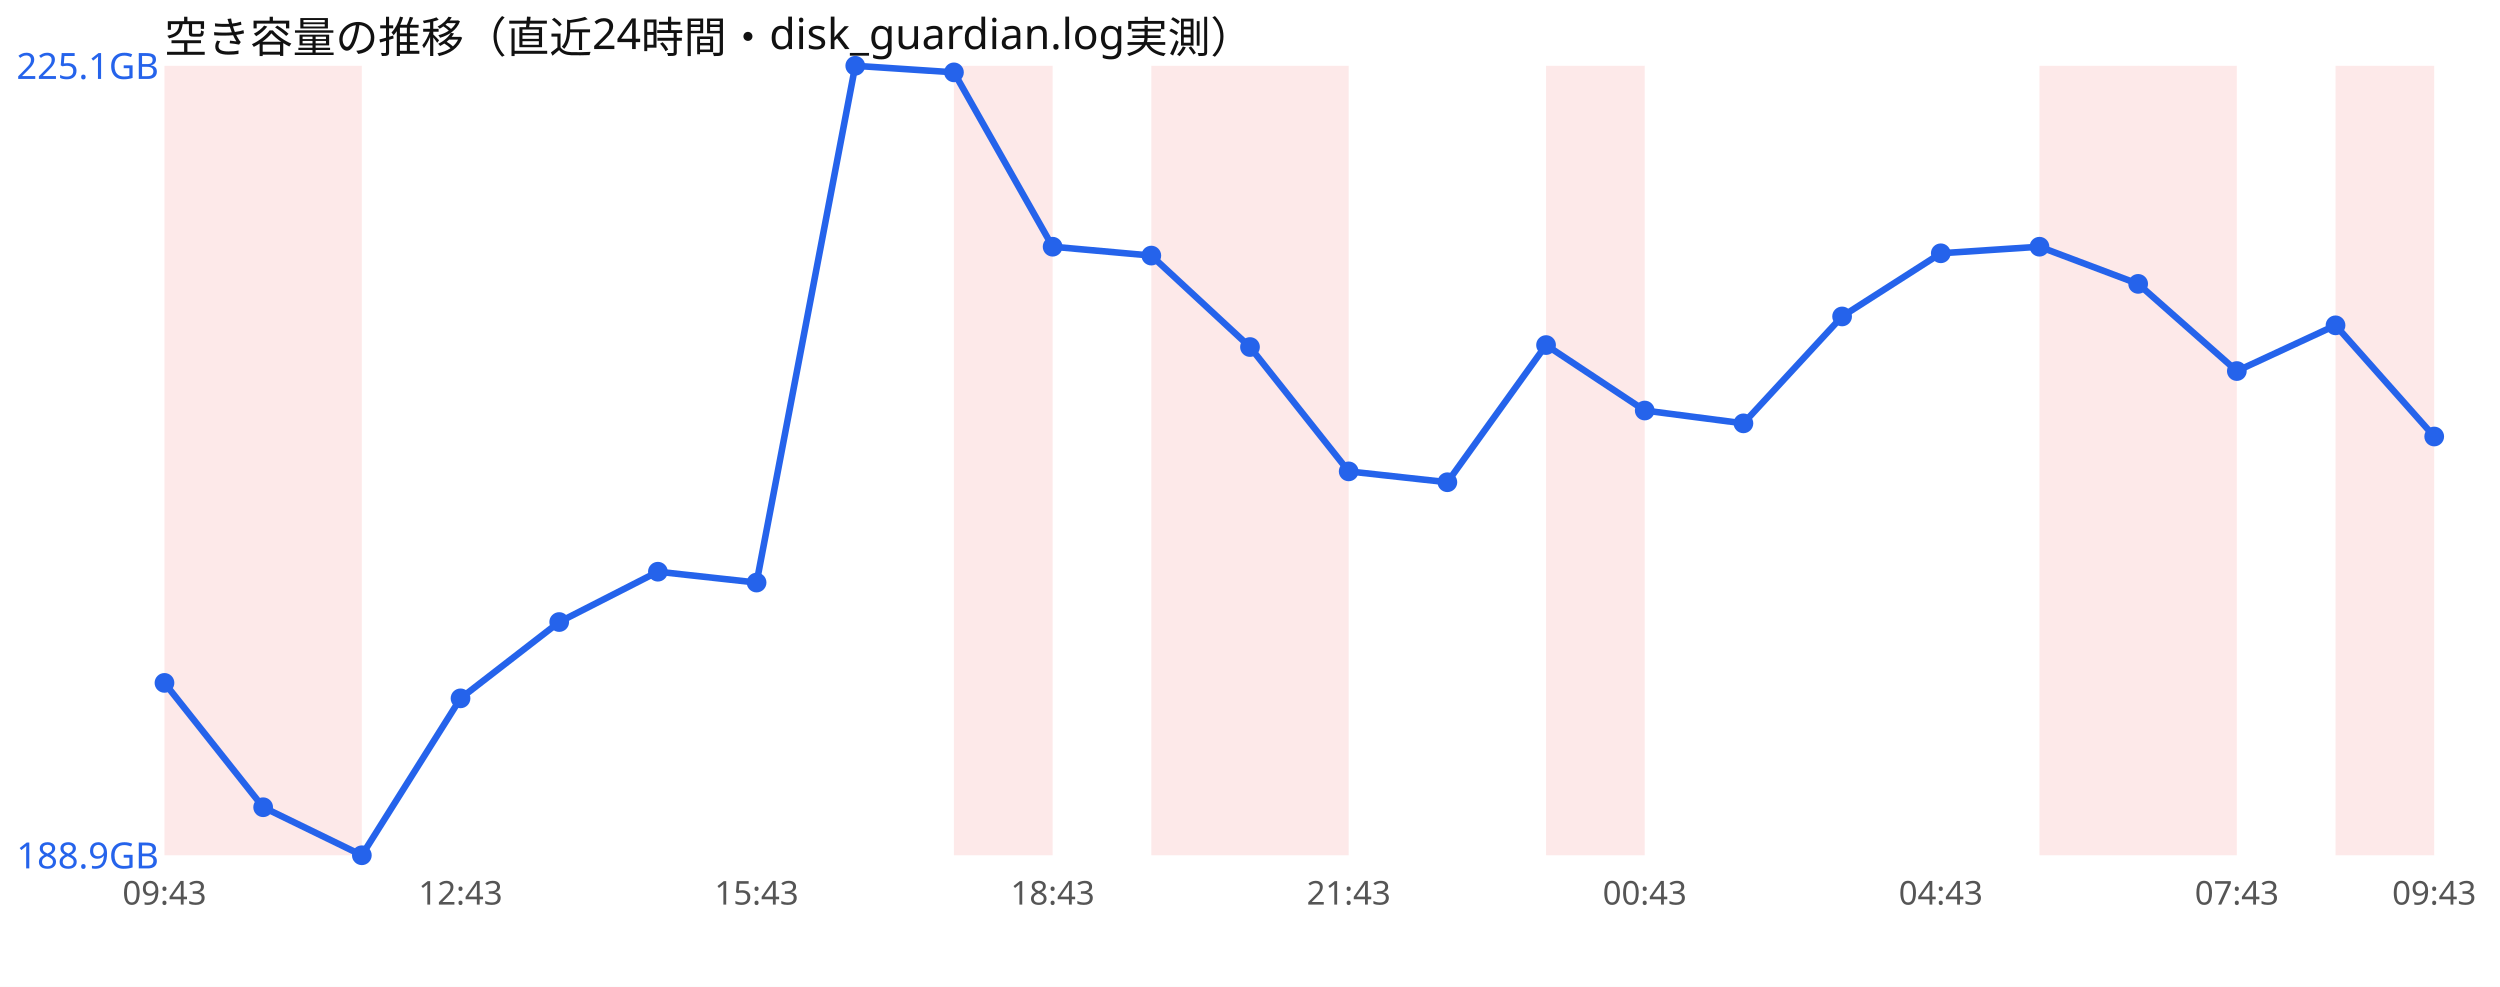
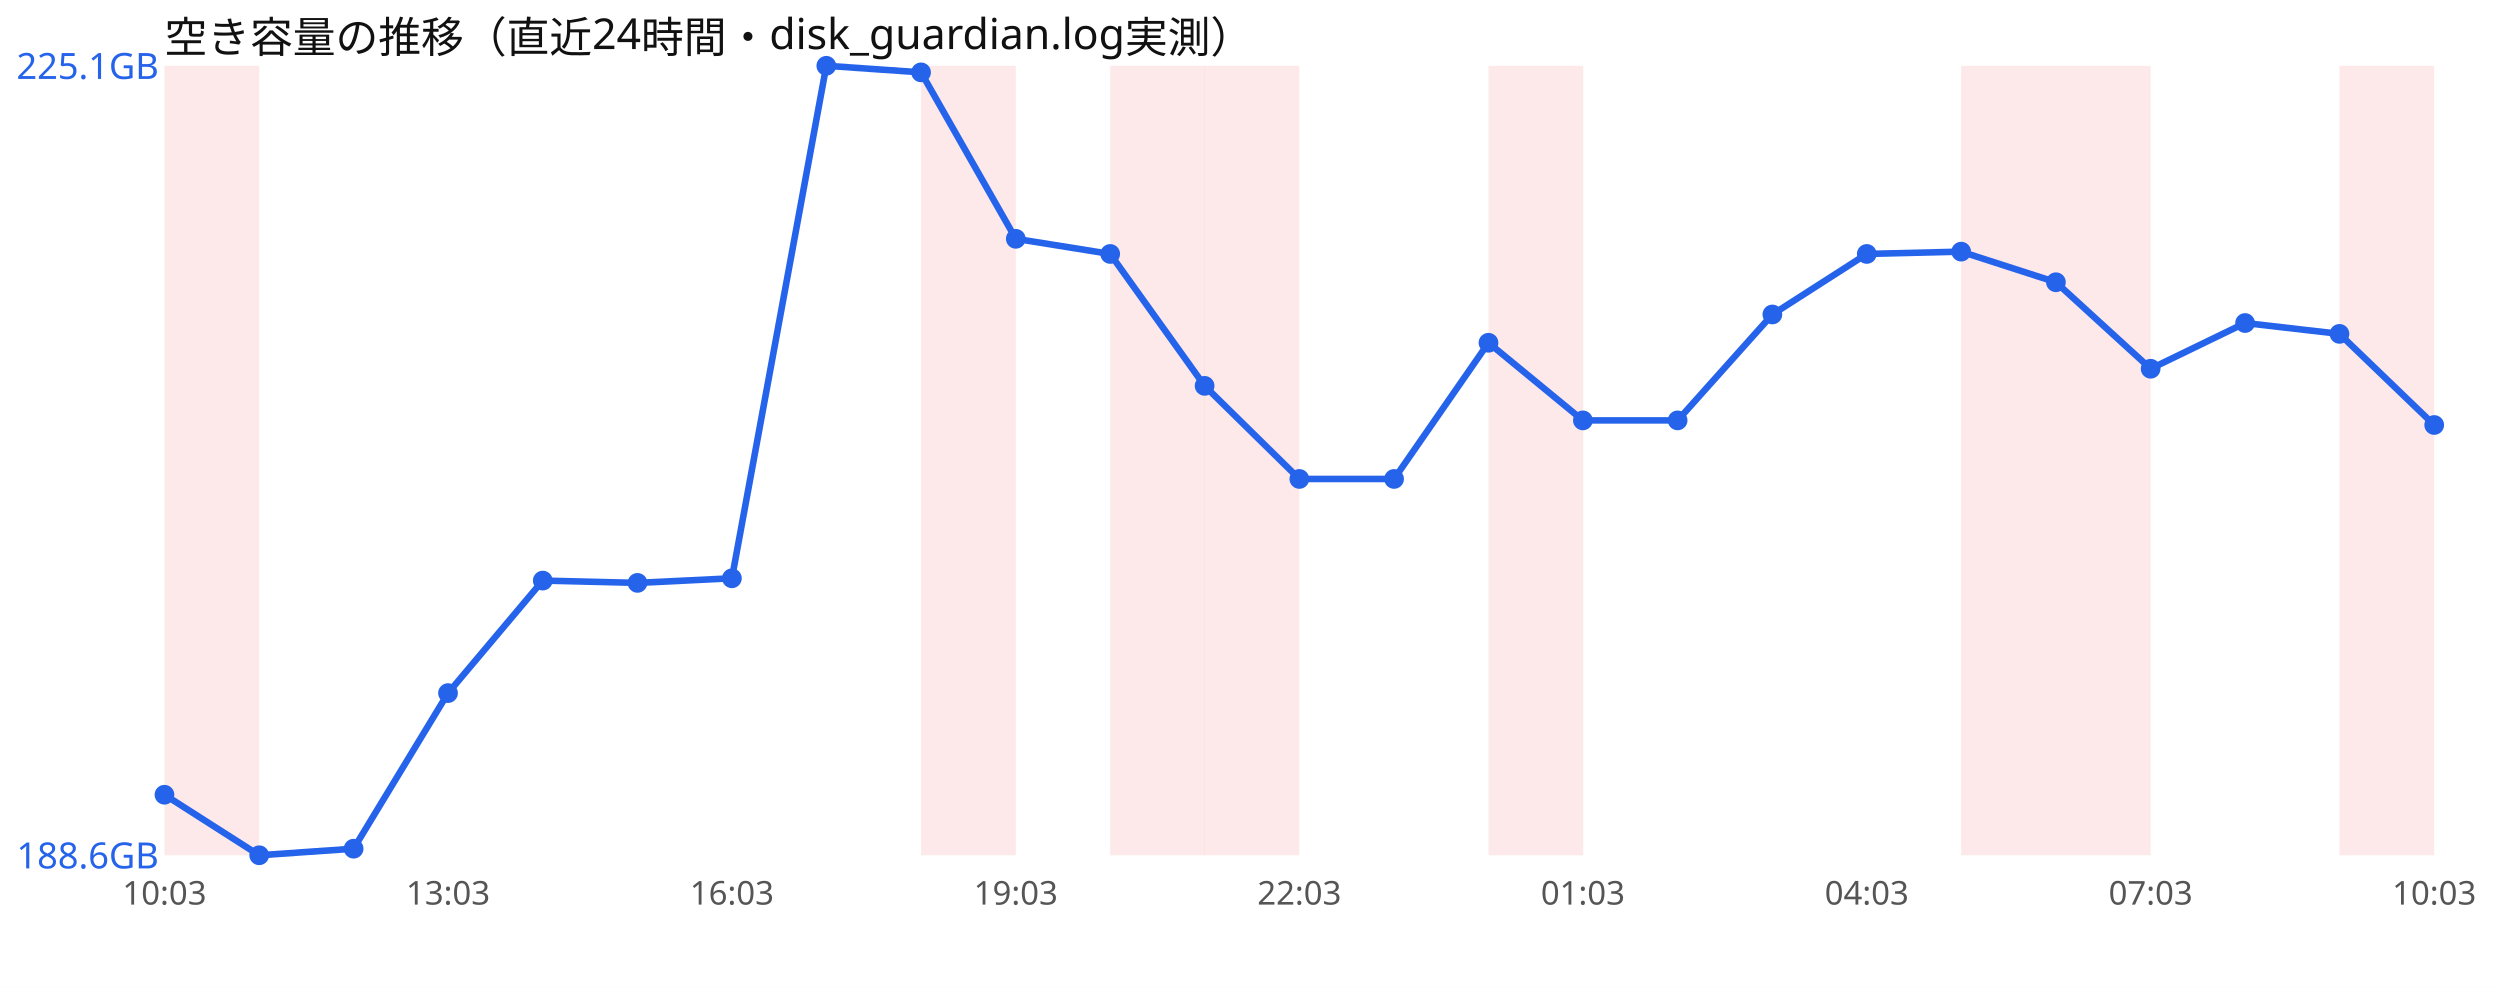
<svg xmlns="http://www.w3.org/2000/svg" width="760" height="300" viewBox="0 0 760 300" font-family="sans-serif">
  <rect width="760" height="300" fill="#ffffff" />
  <text x="50" y="16" font-size="13" fill="#111">空き容量の推移（直近24時間・disk_guardian.log実測）</text>
-   <rect x="50.0" y="20" width="30.0" height="240" fill="#ef4444" opacity="0.12" />
-   <rect x="80.0" y="20" width="30.0" height="240" fill="#ef4444" opacity="0.12" />
-   <rect x="290.0" y="20" width="30.0" height="240" fill="#ef4444" opacity="0.12" />
-   <rect x="350.0" y="20" width="30.0" height="240" fill="#ef4444" opacity="0.12" />
-   <rect x="380.0" y="20" width="30.0" height="240" fill="#ef4444" opacity="0.12" />
-   <rect x="470.0" y="20" width="30.0" height="240" fill="#ef4444" opacity="0.12" />
-   <rect x="620.0" y="20" width="30.0" height="240" fill="#ef4444" opacity="0.12" />
-   <rect x="650.0" y="20" width="30.0" height="240" fill="#ef4444" opacity="0.12" />
-   <rect x="710.0" y="20" width="30.0" height="240" fill="#ef4444" opacity="0.12" />
-   <polyline points="50.0,207.6 80.0,245.4 110.0,260.0 140.0,212.3 170.0,189.1 200.0,173.8 230.0,177.1 260.0,20.0 290.0,22.0 320.0,75.0 350.0,77.7 380.0,105.5 410.0,143.3 440.0,146.6 470.0,104.9 500.0,124.8 530.0,128.7 560.0,96.2 590.0,77.0 620.0,75.0 650.0,86.3 680.0,112.8 710.0,98.9 740.0,132.7" fill="none" stroke="#2563eb" stroke-width="2" />
-   <circle cx="50.0" cy="207.6" r="3" fill="#2563eb" />
-   <circle cx="80.0" cy="245.4" r="3" fill="#2563eb" />
-   <circle cx="110.0" cy="260.0" r="3" fill="#2563eb" />
-   <circle cx="140.0" cy="212.3" r="3" fill="#2563eb" />
-   <circle cx="170.0" cy="189.1" r="3" fill="#2563eb" />
-   <circle cx="200.0" cy="173.8" r="3" fill="#2563eb" />
-   <circle cx="230.0" cy="177.1" r="3" fill="#2563eb" />
-   <circle cx="260.0" cy="20.0" r="3" fill="#2563eb" />
-   <circle cx="290.0" cy="22.0" r="3" fill="#2563eb" />
-   <circle cx="320.0" cy="75.0" r="3" fill="#2563eb" />
-   <circle cx="350.0" cy="77.7" r="3" fill="#2563eb" />
-   <circle cx="380.0" cy="105.5" r="3" fill="#2563eb" />
-   <circle cx="410.0" cy="143.3" r="3" fill="#2563eb" />
-   <circle cx="440.0" cy="146.6" r="3" fill="#2563eb" />
-   <circle cx="470.0" cy="104.9" r="3" fill="#2563eb" />
-   <circle cx="500.0" cy="124.8" r="3" fill="#2563eb" />
-   <circle cx="530.0" cy="128.7" r="3" fill="#2563eb" />
-   <circle cx="560.0" cy="96.2" r="3" fill="#2563eb" />
-   <circle cx="590.0" cy="77.0" r="3" fill="#2563eb" />
-   <circle cx="620.0" cy="75.0" r="3" fill="#2563eb" />
-   <circle cx="650.0" cy="86.3" r="3" fill="#2563eb" />
-   <circle cx="680.0" cy="112.8" r="3" fill="#2563eb" />
-   <circle cx="710.0" cy="98.9" r="3" fill="#2563eb" />
-   <circle cx="740.0" cy="132.7" r="3" fill="#2563eb" />
+   <rect x="50.0" y="20" width="28.8" height="240" fill="#ef4444" opacity="0.12" />
+   <rect x="280.0" y="20" width="28.8" height="240" fill="#ef4444" opacity="0.12" />
+   <rect x="337.5" y="20" width="28.8" height="240" fill="#ef4444" opacity="0.12" />
+   <rect x="366.2" y="20" width="28.8" height="240" fill="#ef4444" opacity="0.12" />
+   <rect x="452.5" y="20" width="28.8" height="240" fill="#ef4444" opacity="0.12" />
+   <rect x="596.2" y="20" width="28.8" height="240" fill="#ef4444" opacity="0.12" />
+   <rect x="625.0" y="20" width="28.8" height="240" fill="#ef4444" opacity="0.12" />
+   <rect x="711.2" y="20" width="28.8" height="240" fill="#ef4444" opacity="0.12" />
+   <polyline points="50.0,241.6 78.8,260.0 107.5,258.0 136.2,210.7 165.0,176.5 193.8,177.2 222.5,175.8 251.2,20.0 280.0,22.0 308.8,72.6 337.5,77.2 366.2,117.3 395.0,145.6 423.8,145.6 452.5,104.2 481.2,127.8 510.0,127.8 538.8,95.6 567.5,77.2 596.2,76.5 625.0,85.8 653.8,112.1 682.5,98.2 711.2,101.5 740.0,129.2" fill="none" stroke="#2563eb" stroke-width="2" />
+   <circle cx="50.0" cy="241.6" r="3" fill="#2563eb" />
+   <circle cx="78.8" cy="260.0" r="3" fill="#2563eb" />
+   <circle cx="107.5" cy="258.0" r="3" fill="#2563eb" />
+   <circle cx="136.2" cy="210.7" r="3" fill="#2563eb" />
+   <circle cx="165.0" cy="176.5" r="3" fill="#2563eb" />
+   <circle cx="193.8" cy="177.2" r="3" fill="#2563eb" />
+   <circle cx="222.5" cy="175.8" r="3" fill="#2563eb" />
+   <circle cx="251.2" cy="20.0" r="3" fill="#2563eb" />
+   <circle cx="280.0" cy="22.0" r="3" fill="#2563eb" />
+   <circle cx="308.8" cy="72.6" r="3" fill="#2563eb" />
+   <circle cx="337.5" cy="77.2" r="3" fill="#2563eb" />
+   <circle cx="366.2" cy="117.3" r="3" fill="#2563eb" />
+   <circle cx="395.0" cy="145.6" r="3" fill="#2563eb" />
+   <circle cx="423.8" cy="145.6" r="3" fill="#2563eb" />
+   <circle cx="452.5" cy="104.2" r="3" fill="#2563eb" />
+   <circle cx="481.2" cy="127.8" r="3" fill="#2563eb" />
+   <circle cx="510.0" cy="127.8" r="3" fill="#2563eb" />
+   <circle cx="538.8" cy="95.6" r="3" fill="#2563eb" />
+   <circle cx="567.5" cy="77.2" r="3" fill="#2563eb" />
+   <circle cx="596.2" cy="76.5" r="3" fill="#2563eb" />
+   <circle cx="625.0" cy="85.8" r="3" fill="#2563eb" />
+   <circle cx="653.8" cy="112.1" r="3" fill="#2563eb" />
+   <circle cx="682.5" cy="98.2" r="3" fill="#2563eb" />
+   <circle cx="711.2" cy="101.5" r="3" fill="#2563eb" />
+   <circle cx="740.0" cy="129.2" r="3" fill="#2563eb" />
  <text x="5" y="24.0" font-size="11" fill="#2563eb">225.1GB</text>
-   <text x="5" y="264.0" font-size="11" fill="#2563eb">188.9GB</text>
-   <text x="50.0" y="275" font-size="10" fill="#555" text-anchor="middle">09:43</text>
-   <text x="140.0" y="275" font-size="10" fill="#555" text-anchor="middle">12:43</text>
-   <text x="230.0" y="275" font-size="10" fill="#555" text-anchor="middle">15:43</text>
-   <text x="320.0" y="275" font-size="10" fill="#555" text-anchor="middle">18:43</text>
-   <text x="410.0" y="275" font-size="10" fill="#555" text-anchor="middle">21:43</text>
-   <text x="500.0" y="275" font-size="10" fill="#555" text-anchor="middle">00:43</text>
-   <text x="590.0" y="275" font-size="10" fill="#555" text-anchor="middle">04:43</text>
-   <text x="680.0" y="275" font-size="10" fill="#555" text-anchor="middle">07:43</text>
-   <text x="740.0" y="275" font-size="10" fill="#555" text-anchor="middle">09:43</text>
+   <text x="5" y="264.0" font-size="11" fill="#2563eb">188.6GB</text>
+   <text x="50.0" y="275" font-size="10" fill="#555" text-anchor="middle">10:03</text>
+   <text x="136.2" y="275" font-size="10" fill="#555" text-anchor="middle">13:03</text>
+   <text x="222.5" y="275" font-size="10" fill="#555" text-anchor="middle">16:03</text>
+   <text x="308.8" y="275" font-size="10" fill="#555" text-anchor="middle">19:03</text>
+   <text x="395.0" y="275" font-size="10" fill="#555" text-anchor="middle">22:03</text>
+   <text x="481.2" y="275" font-size="10" fill="#555" text-anchor="middle">01:03</text>
+   <text x="567.5" y="275" font-size="10" fill="#555" text-anchor="middle">04:03</text>
+   <text x="653.8" y="275" font-size="10" fill="#555" text-anchor="middle">07:03</text>
+   <text x="740.0" y="275" font-size="10" fill="#555" text-anchor="middle">10:03</text>
</svg>
